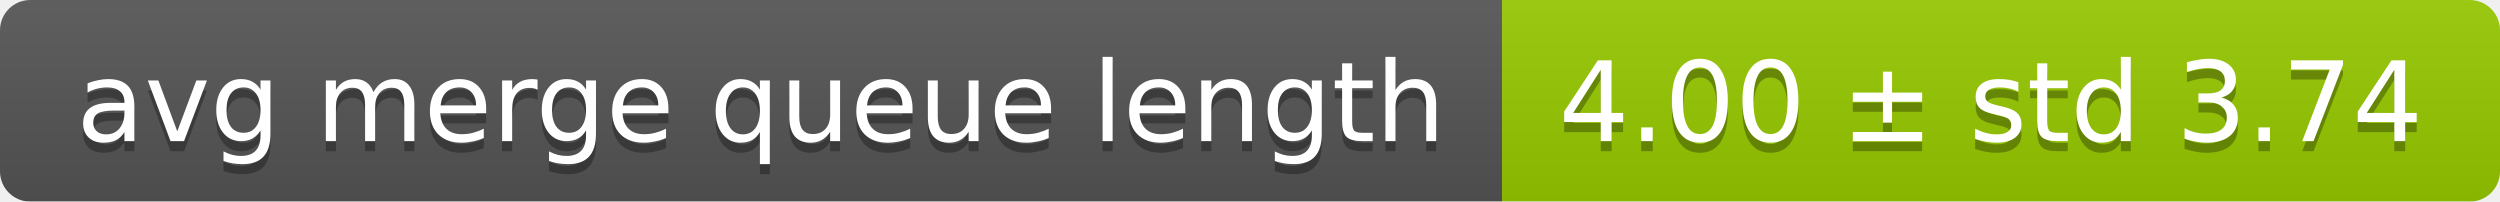
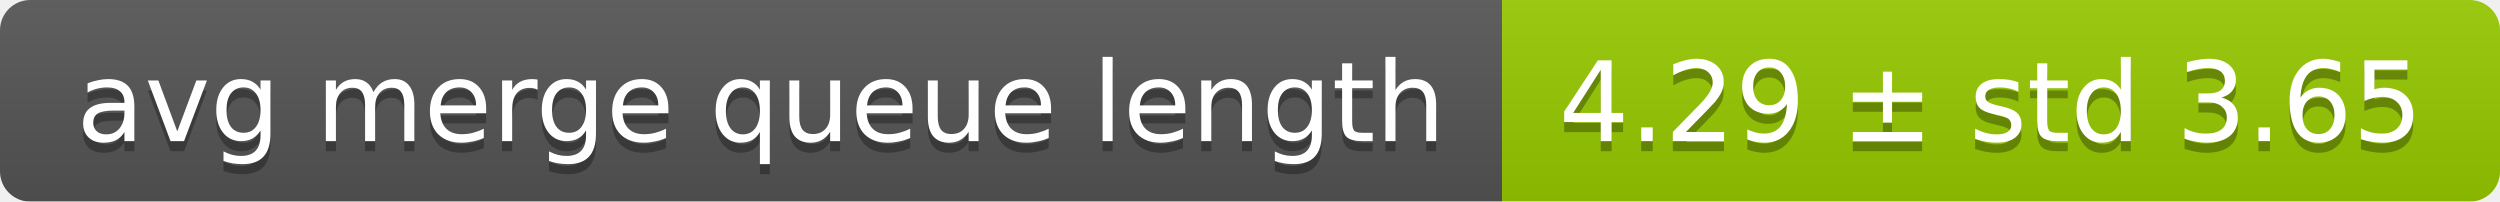
<svg xmlns="http://www.w3.org/2000/svg" width="248" height="20">
  <linearGradient id="smooth" x2="0" y2="100%">
    <stop offset="0" stop-color="#bbb" stop-opacity=".1" />
    <stop offset="1" stop-opacity=".1" />
  </linearGradient>
  <mask id="round">
    <rect width="248" height="20" rx="3" fill="#fff" />
  </mask>
  <g mask="url(#round)">
    <rect width="149" height="20" fill="#555" />
    <rect x="149" width="99" height="20" fill="#97ca00" />
    <rect width="248" height="20" fill="url(#smooth)" />
  </g>
  <g fill="#fff" text-anchor="middle" font-family="DejaVu Sans,Verdana,Geneva,sans-serif" font-size="11">
    <text x="75.5" y="15" fill="#010101" fill-opacity=".3">avg merge queue length</text>
    <text x="75.5" y="14">avg merge queue length</text>
-     <text x="197.5" y="15" fill="#010101" fill-opacity=".3">4.00 ± std 3.74</text>
-     <text x="197.5" y="14">4.00 ± std 3.74</text>
+     <text x="197.5" y="15" fill="#010101" fill-opacity=".3">4.29 ± std 3.65</text>
+     <text x="197.5" y="14">4.29 ± std 3.65</text>
  </g>
</svg>
